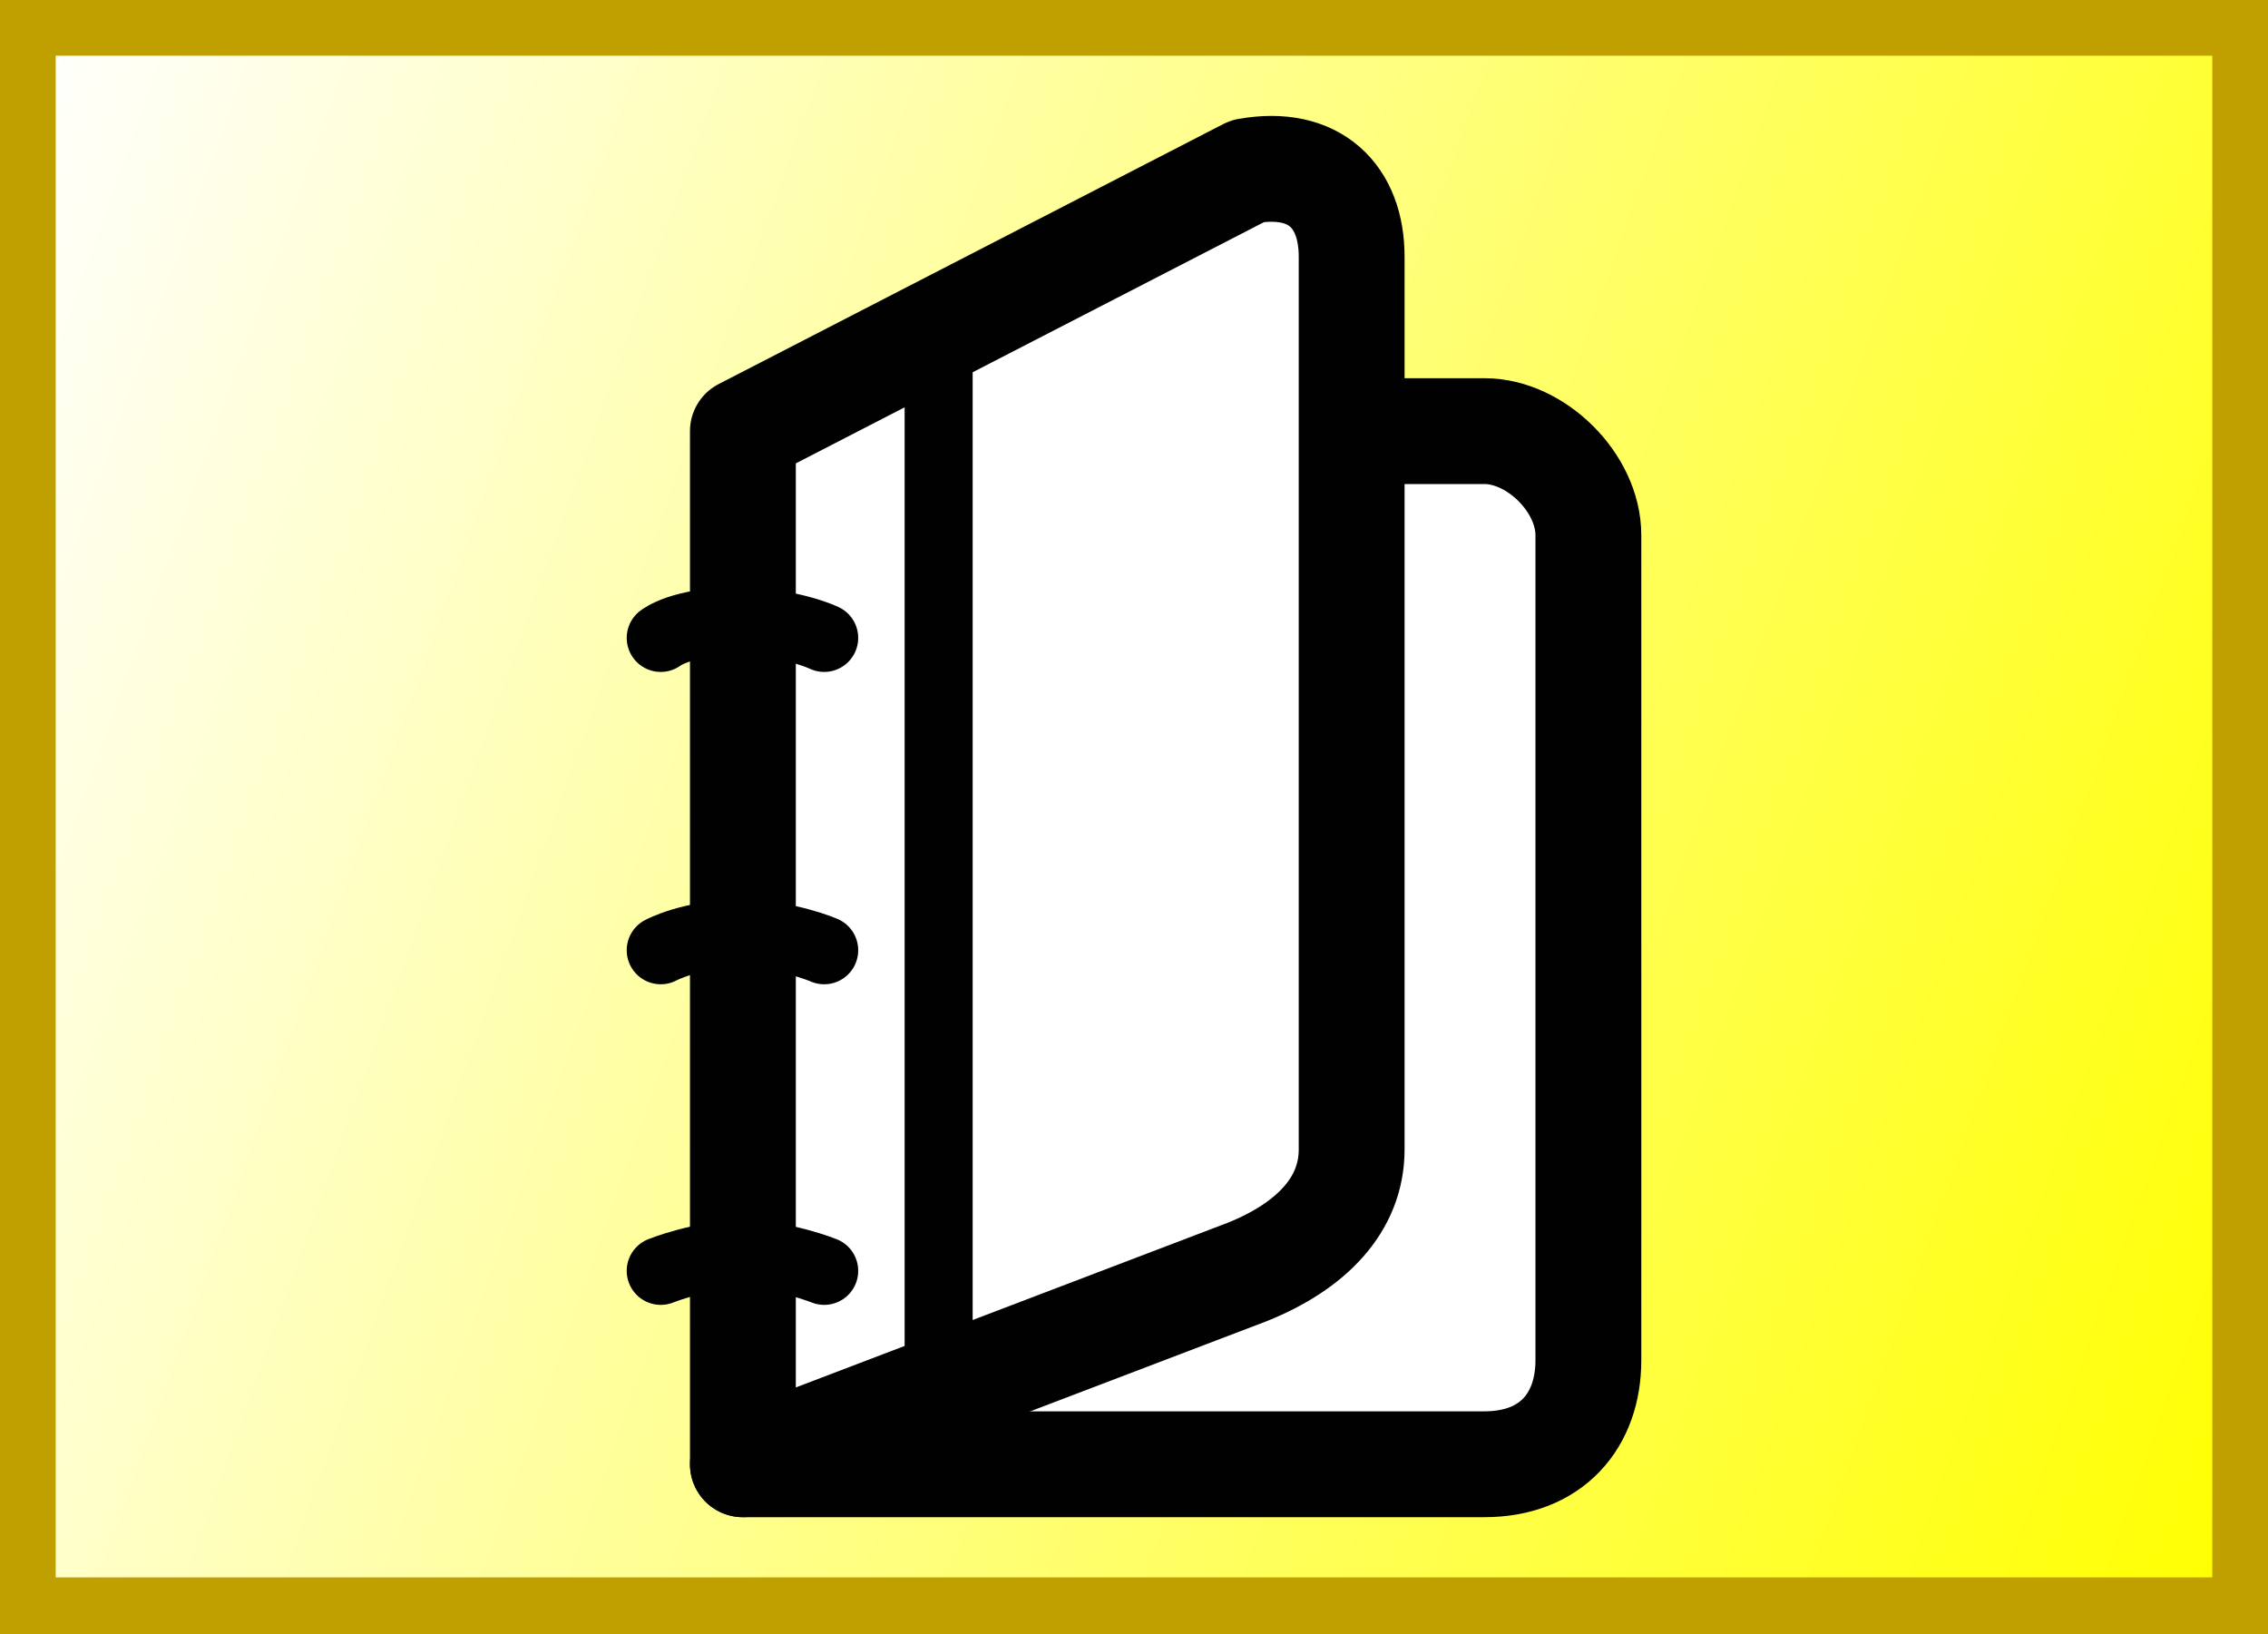
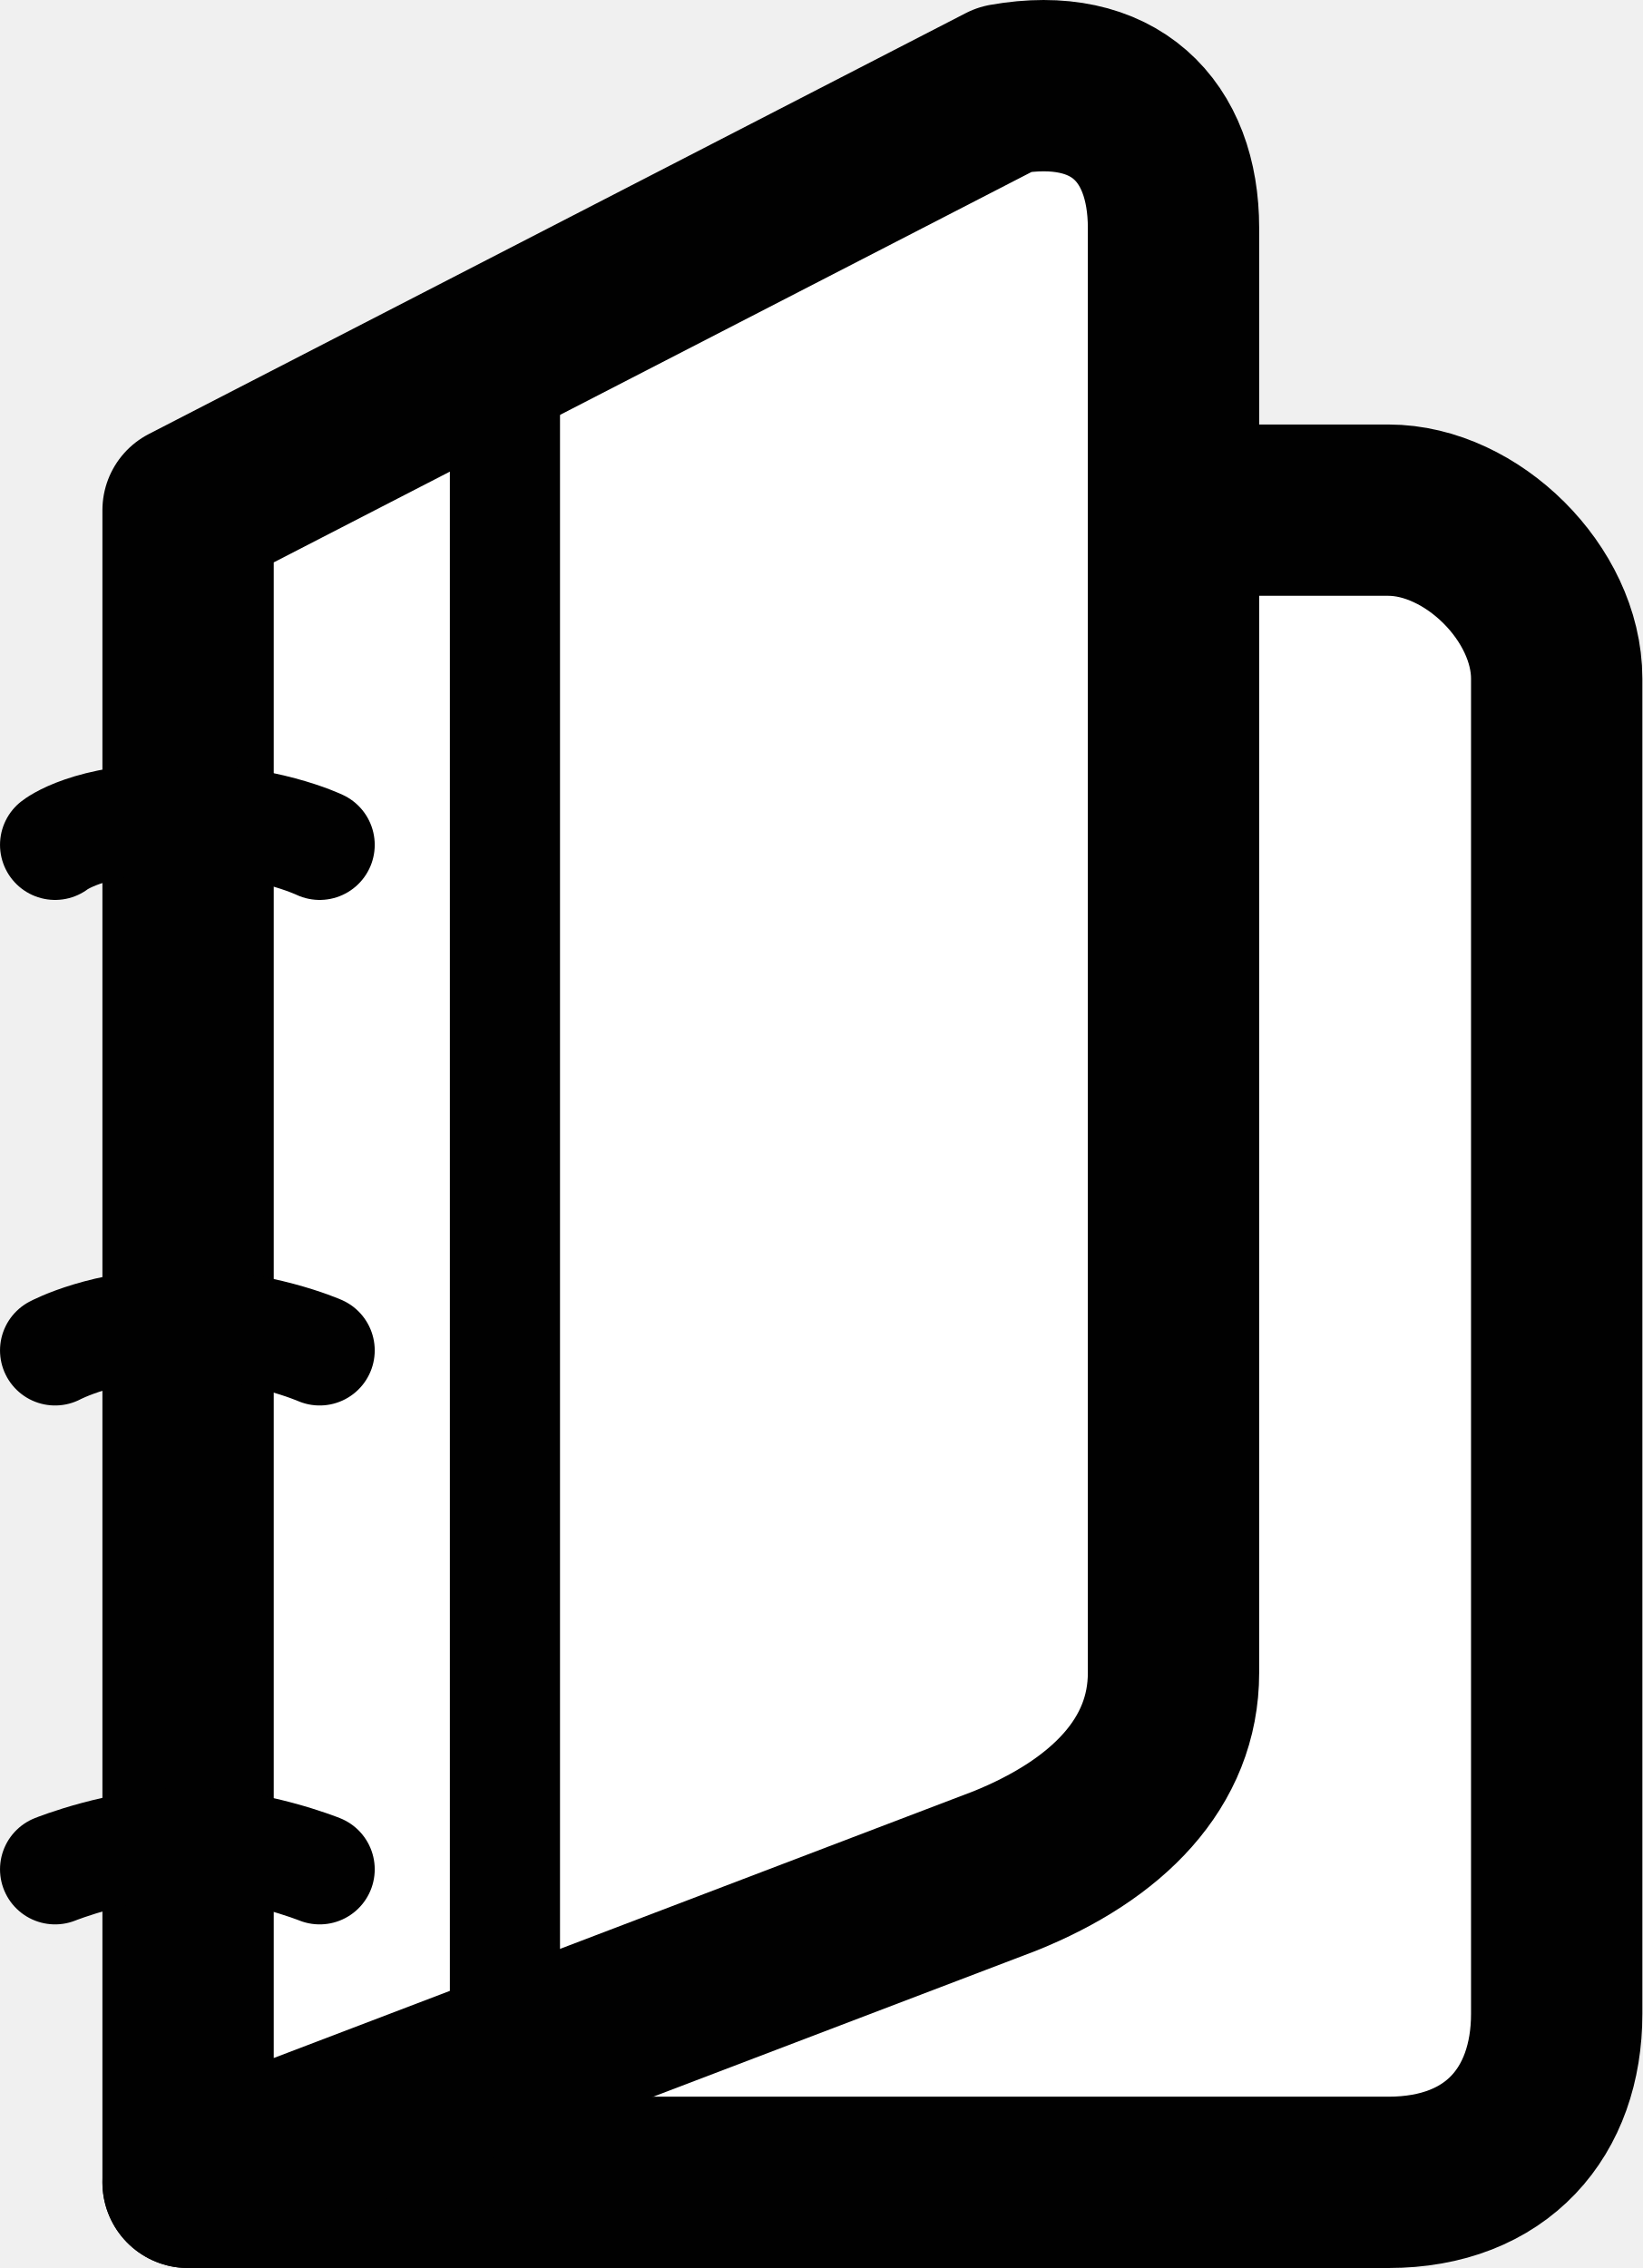
- <svg xmlns="http://www.w3.org/2000/svg" xmlns:xlink="http://www.w3.org/1999/xlink" version="1.0" width="75" height="54" id="svg2">
+ <svg xmlns="http://www.w3.org/2000/svg" xmlns:xlink="http://www.w3.org/1999/xlink" version="1.0" width="33.551" height="46.334" id="svg2">
  <defs id="defs5">
    <linearGradient id="linearGradient3166">
      <stop id="stop3168" style="stop-color:#ffffff;stop-opacity:1" offset="0" />
      <stop id="stop3170" style="stop-color:#ffff00;stop-opacity:1" offset="1" />
    </linearGradient>
    <linearGradient x1="0.943" y1="-31.67" x2="104.377" y2="20.434" id="linearGradient3172" xlink:href="#linearGradient3166" gradientUnits="userSpaceOnUse" gradientTransform="matrix(0.7083638,0,0,1.001256,0.1338084,32.63207)" />
  </defs>
-   <path d="M 0.842,0.842 L 74.158,0.842 L 74.158,53.158 L 0.842,53.158 L 0.842,0.842 z" id="path9" style="fill:url(#linearGradient3172);fill-opacity:1;fill-rule:nonzero;stroke:#c0a000;stroke-width:2;stroke-linecap:butt;stroke-linejoin:miter;stroke-miterlimit:4;stroke-dasharray:none;stroke-opacity:1" />
-   <g transform="translate(-53.53723,49.85213)" id="g3085">
+   <g transform="translate(-74.26173,46.01919)" id="g3085">
    <g id="g3077">
-       <path d="M 78.104,-1.435 L 102.624,-1.435 C 104.849,-1.435 106.063,-2.882 106.063,-4.876 L 106.063,-32.156 C 106.063,-33.886 104.331,-35.597 102.624,-35.597 L 98.235,-35.597" id="path2999" style="fill:#ffffff;stroke:#010101;stroke-width:3.5;stroke-linecap:round;stroke-linejoin:round" />
-       <path d="M 98.235,-11.845 C 98.235,-10.009 96.89,-8.644 94.794,-7.798 L 78.104,-1.435 L 78.104,-35.597 L 94.794,-44.196 C 97.022,-44.59 98.235,-43.356 98.235,-41.362 L 98.235,-11.845 z" id="path3005" style="fill:#ffffff;stroke:#010101;stroke-width:3.5;stroke-linecap:round;stroke-linejoin:round" />
-       <path d="M 80.792,-7.83 C 80.792,-7.83 79.441,-8.373 78.09,-8.373 C 76.739,-8.373 75.387,-7.83 75.387,-7.83" id="path3007" style="fill:none;stroke:#010101;stroke-width:2.25;stroke-linecap:round;stroke-linejoin:round" />
-       <path d="M 80.792,-18.431 C 80.792,-18.431 79.553,-18.974 77.977,-18.974 C 76.4,-18.974 75.387,-18.431 75.387,-18.431" id="path3009" style="fill:none;stroke:#010101;stroke-width:2.25;stroke-linecap:round;stroke-linejoin:round" />
-       <path d="M 80.792,-28.759 C 80.792,-28.759 79.667,-29.303 77.865,-29.303 C 76.063,-29.303 75.387,-28.759 75.387,-28.759" id="path3011" style="fill:none;stroke:#010101;stroke-width:2.25;stroke-linecap:round;stroke-linejoin:round" />
+       <path d="m 78.104,-1.435 24.52,0 c 2.225,0 3.439,-1.447 3.439,-3.441 l 0,-27.28 c 0,-1.73 -1.732,-3.441 -3.439,-3.441 l -4.389,0" id="path2999" style="fill:#ffffff;stroke:#010101;stroke-width:3.5;stroke-linecap:round;stroke-linejoin:round" />
+       <path d="m 98.235,-11.845 c 0,1.836 -1.345,3.201 -3.441,4.047 l -16.69,6.363 0,-34.162 16.69,-8.599 c 2.228,-0.394 3.441,0.84 3.441,2.834 l 0,29.517 z" id="path3005" style="fill:#ffffff;stroke:#010101;stroke-width:3.5;stroke-linecap:round;stroke-linejoin:round" />
+       <path d="m 80.792,-7.83 c 0,0 -1.351,-0.543 -2.702,-0.543 -1.351,0 -2.703,0.543 -2.703,0.543" id="path3007" style="fill:none;stroke:#010101;stroke-width:2.25;stroke-linecap:round;stroke-linejoin:round" />
+       <path d="m 80.792,-18.431 c 0,0 -1.239,-0.543 -2.815,-0.543 -1.577,0 -2.59,0.543 -2.59,0.543" id="path3009" style="fill:none;stroke:#010101;stroke-width:2.25;stroke-linecap:round;stroke-linejoin:round" />
+       <path d="m 80.792,-28.759 c 0,0 -1.125,-0.544 -2.927,-0.544 -1.802,0 -2.478,0.544 -2.478,0.544" id="path3011" style="fill:none;stroke:#010101;stroke-width:2.25;stroke-linecap:round;stroke-linejoin:round" />
      <line id="line3013" y2="-38.932" y1="-3.904" x2="84.577" x1="84.577" style="fill:none;stroke:#010101;stroke-width:2.25;stroke-linecap:round;stroke-linejoin:round" />
    </g>
  </g>
</svg>
